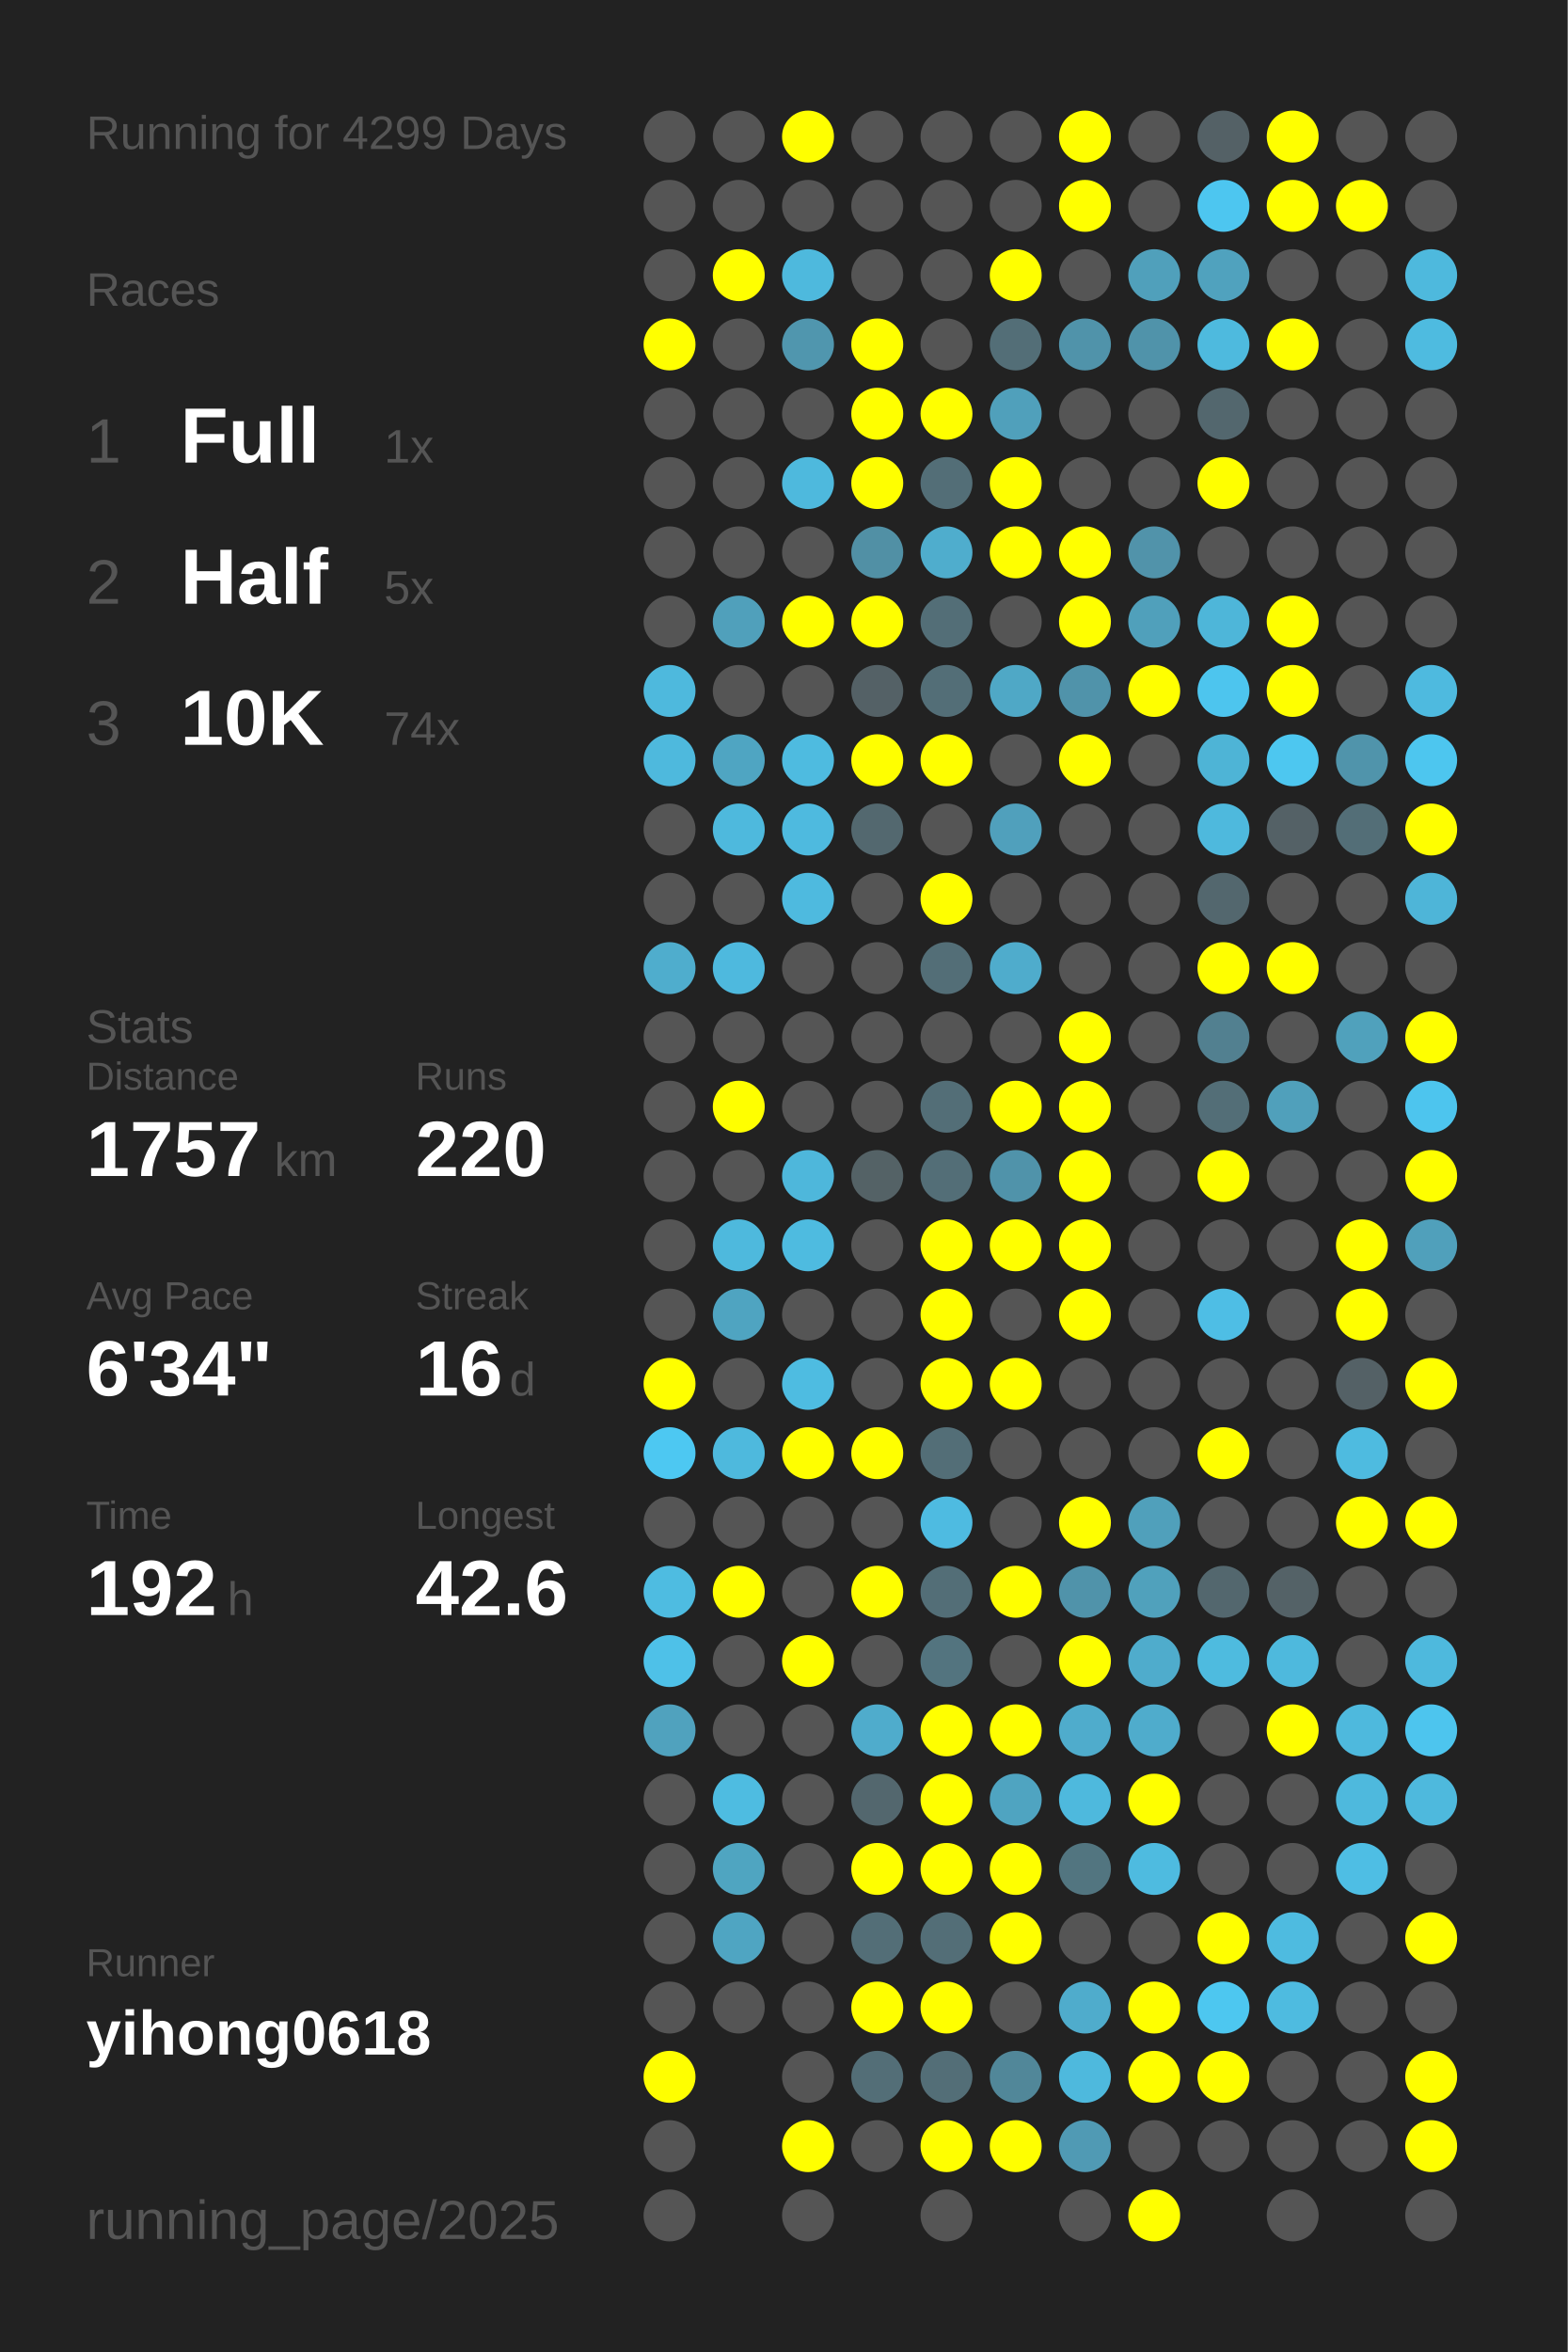
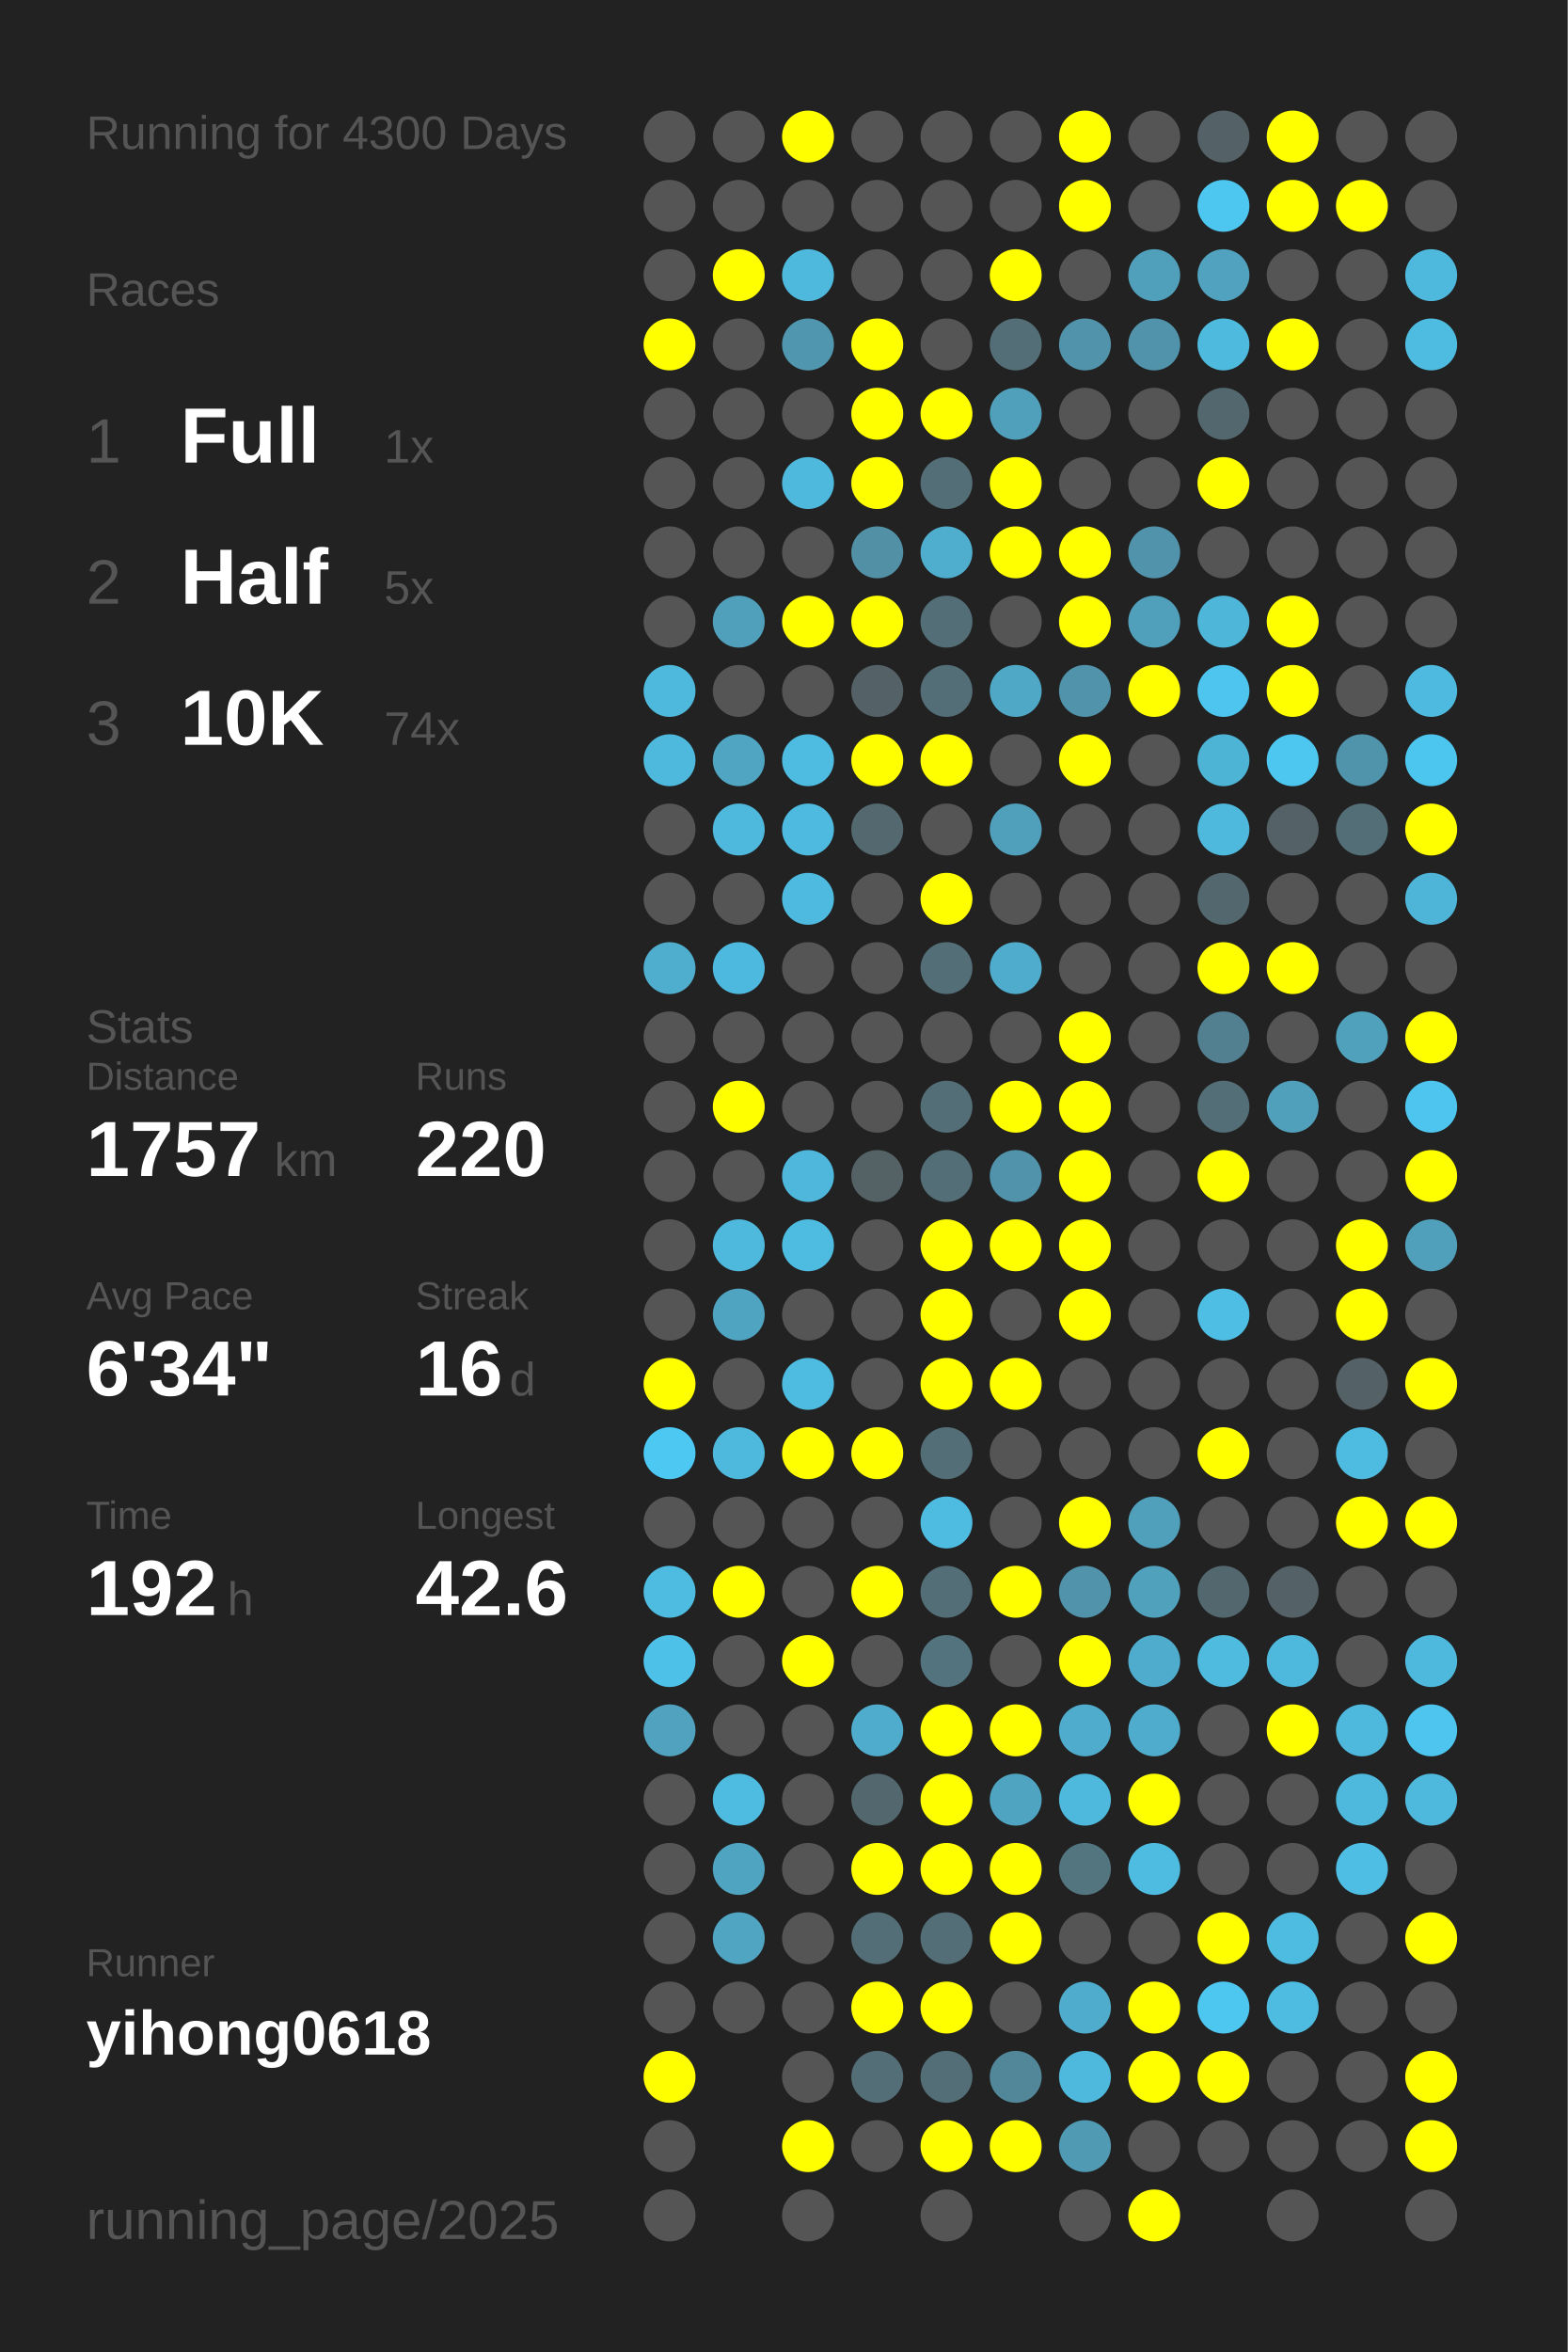
<svg xmlns="http://www.w3.org/2000/svg" baseProfile="full" height="300mm" version="1.1" viewBox="0,0,200,300" width="200mm">
  <defs />
  <rect fill="#222222" height="300" width="200" x="0" y="0" />
-   <text fill="#555555" style="font-size:6px; font-family:Arial;" x="11" y="19">Running for 4299 Days</text>
+   <text fill="#555555" style="font-size:6px; font-family:Arial;" x="11" y="19">Running for 4300 Days</text>
  <text fill="#555555" style="font-size:6px; font-family:Arial;" x="11" y="39">Races</text>
  <text fill="#555555" style="font-size:8px; font-family:Arial;" x="11" y="59">1</text>
  <text fill="#FFFFFF" style="font-size:10px; font-family:Arial; font-weight:bold;" x="23" y="59">Full</text>
  <text fill="#555555" style="font-size:6px; font-family:Arial;" x="49" y="59">1x</text>
  <text fill="#555555" style="font-size:8px; font-family:Arial;" x="11" y="77">2</text>
  <text fill="#FFFFFF" style="font-size:10px; font-family:Arial; font-weight:bold;" x="23" y="77">Half</text>
  <text fill="#555555" style="font-size:6px; font-family:Arial;" x="49" y="77">5x</text>
  <text fill="#555555" style="font-size:8px; font-family:Arial;" x="11" y="95">3</text>
  <text fill="#FFFFFF" style="font-size:10px; font-family:Arial; font-weight:bold;" x="23" y="95">10K</text>
  <text fill="#555555" style="font-size:6px; font-family:Arial;" x="49" y="95">74x</text>
  <text fill="#555555" style="font-size:6px; font-family:Arial;" x="11" y="133">Stats</text>
  <text fill="#555555" style="font-size:5px; font-family:Arial;" x="11" y="139">Distance</text>
  <text fill="#FFFFFF" style="font-size:10px; font-family:Arial; font-weight:bold;" x="11" y="150">1757</text>
  <text fill="#555555" style="font-size:6px; font-family:Arial;" x="35" y="150">km</text>
  <text fill="#555555" style="font-size:5px; font-family:Arial;" x="53" y="139">Runs</text>
  <text fill="#FFFFFF" style="font-size:10px; font-family:Arial; font-weight:bold;" x="53" y="150">220</text>
  <text fill="#555555" style="font-size:5px; font-family:Arial;" x="11" y="167">Avg Pace</text>
  <text fill="#FFFFFF" style="font-size:10px; font-family:Arial; font-weight:bold;" x="11" y="178">6'34"</text>
  <text fill="#555555" style="font-size:5px; font-family:Arial;" x="53" y="167">Streak</text>
  <text fill="#FFFFFF" style="font-size:10px; font-family:Arial; font-weight:bold;" x="53" y="178">16</text>
  <text fill="#555555" style="font-size:6px; font-family:Arial;" x="65" y="178">d</text>
  <text fill="#555555" style="font-size:5px; font-family:Arial;" x="11" y="195">Time</text>
  <text fill="#FFFFFF" style="font-size:10px; font-family:Arial; font-weight:bold;" x="11" y="206">192</text>
  <text fill="#555555" style="font-size:6px; font-family:Arial;" x="29" y="206">h</text>
  <text fill="#555555" style="font-size:5px; font-family:Arial;" x="53" y="195">Longest</text>
  <text fill="#FFFFFF" style="font-size:10px; font-family:Arial; font-weight:bold;" x="53" y="206">42.6</text>
  <text fill="#555555" style="font-size:5px; font-family:Arial;" x="11" y="252.065">Runner</text>
  <text fill="#FFFFFF" style="font-size:8px; font-family:Arial; font-weight:bold;" x="11" y="262.065">yihong0618</text>
  <text fill="#555555" style="font-size:7px; font-family:Arial;" x="11" y="285.581">running_page/2025</text>
  <circle cx="85.417" cy="17.419" fill="#555555" r="3.312" />
  <circle cx="85.417" cy="26.258" fill="#555555" r="3.312" />
  <circle cx="85.417" cy="35.097" fill="#555555" r="3.312" />
  <circle cx="85.417" cy="43.935" fill="#FFFF00" r="3.312" />
  <circle cx="85.417" cy="52.774" fill="#555555" r="3.312" />
  <circle cx="85.417" cy="61.613" fill="#555555" r="3.312" />
  <circle cx="85.417" cy="70.452" fill="#555555" r="3.312" />
  <circle cx="85.417" cy="79.29" fill="#555555" r="3.312" />
  <circle cx="85.417" cy="88.129" fill="#4eb9dd" r="3.312" />
  <circle cx="85.417" cy="96.968" fill="#4eb9dd" r="3.312" />
  <circle cx="85.417" cy="105.806" fill="#555555" r="3.312" />
  <circle cx="85.417" cy="114.645" fill="#555555" r="3.312" />
  <circle cx="85.417" cy="123.484" fill="#4fadcd" r="3.312" />
  <circle cx="85.417" cy="132.323" fill="#555555" r="3.312" />
  <circle cx="85.417" cy="141.161" fill="#555555" r="3.312" />
  <circle cx="85.417" cy="150" fill="#555555" r="3.312" />
  <circle cx="85.417" cy="158.839" fill="#555555" r="3.312" />
  <circle cx="85.417" cy="167.677" fill="#555555" r="3.312" />
  <circle cx="85.417" cy="176.516" fill="#FFFF00" r="3.312" />
  <circle cx="85.417" cy="185.355" fill="#4dc8f2" r="3.312" />
  <circle cx="85.417" cy="194.194" fill="#555555" r="3.312" />
  <circle cx="85.417" cy="203.032" fill="#4ebce1" r="3.312" />
  <circle cx="85.417" cy="211.871" fill="#4ec1e8" r="3.312" />
  <circle cx="85.417" cy="220.71" fill="#50a2be" r="3.312" />
  <circle cx="85.417" cy="229.548" fill="#555555" r="3.312" />
  <circle cx="85.417" cy="238.387" fill="#555555" r="3.312" />
  <circle cx="85.417" cy="247.226" fill="#555555" r="3.312" />
  <circle cx="85.417" cy="256.065" fill="#555555" r="3.312" />
  <circle cx="85.417" cy="264.903" fill="#FFFF00" r="3.312" />
  <circle cx="85.417" cy="273.742" fill="#555555" r="3.312" />
  <circle cx="85.417" cy="282.581" fill="#555555" r="3.312" />
  <circle cx="94.25" cy="17.419" fill="#555555" r="3.312" />
  <circle cx="94.25" cy="26.258" fill="#555555" r="3.312" />
  <circle cx="94.25" cy="35.097" fill="#FFFF00" r="3.312" />
  <circle cx="94.25" cy="43.935" fill="#555555" r="3.312" />
  <circle cx="94.25" cy="52.774" fill="#555555" r="3.312" />
  <circle cx="94.25" cy="61.613" fill="#555555" r="3.312" />
  <circle cx="94.25" cy="70.452" fill="#555555" r="3.312" />
  <circle cx="94.25" cy="79.29" fill="#50a0bb" r="3.312" />
  <circle cx="94.25" cy="88.129" fill="#555555" r="3.312" />
  <circle cx="94.25" cy="96.968" fill="#4fa5c2" r="3.312" />
  <circle cx="94.25" cy="105.806" fill="#4eb9dd" r="3.312" />
  <circle cx="94.25" cy="114.645" fill="#555555" r="3.312" />
  <circle cx="94.25" cy="123.484" fill="#4eb9de" r="3.312" />
  <circle cx="94.25" cy="132.323" fill="#555555" r="3.312" />
  <circle cx="94.25" cy="141.161" fill="#FFFF00" r="3.312" />
  <circle cx="94.25" cy="150" fill="#555555" r="3.312" />
  <circle cx="94.25" cy="158.839" fill="#4eb9dd" r="3.312" />
  <circle cx="94.25" cy="167.677" fill="#4fa4c1" r="3.312" />
  <circle cx="94.25" cy="176.516" fill="#555555" r="3.312" />
  <circle cx="94.25" cy="185.355" fill="#4eb9dd" r="3.312" />
  <circle cx="94.25" cy="194.194" fill="#555555" r="3.312" />
  <circle cx="94.25" cy="203.032" fill="#FFFF00" r="3.312" />
  <circle cx="94.25" cy="211.871" fill="#555555" r="3.312" />
  <circle cx="94.25" cy="220.71" fill="#555555" r="3.312" />
  <circle cx="94.25" cy="229.548" fill="#4ebce1" r="3.312" />
  <circle cx="94.25" cy="238.387" fill="#4fa5c1" r="3.312" />
  <circle cx="94.25" cy="247.226" fill="#4fa5c2" r="3.312" />
  <circle cx="94.25" cy="256.065" fill="#555555" r="3.312" />
  <circle cx="103.083" cy="17.419" fill="#FFFF00" r="3.312" />
  <circle cx="103.083" cy="26.258" fill="#555555" r="3.312" />
  <circle cx="103.083" cy="35.097" fill="#4eb9dd" r="3.312" />
  <circle cx="103.083" cy="43.935" fill="#5096ae" r="3.312" />
  <circle cx="103.083" cy="52.774" fill="#555555" r="3.312" />
  <circle cx="103.083" cy="61.613" fill="#4eb9dd" r="3.312" />
  <circle cx="103.083" cy="70.452" fill="#555555" r="3.312" />
  <circle cx="103.083" cy="79.29" fill="#FFFF00" r="3.312" />
  <circle cx="103.083" cy="88.129" fill="#555555" r="3.312" />
  <circle cx="103.083" cy="96.968" fill="#4ebbe0" r="3.312" />
  <circle cx="103.083" cy="105.806" fill="#4ebadf" r="3.312" />
  <circle cx="103.083" cy="114.645" fill="#4ebadf" r="3.312" />
  <circle cx="103.083" cy="123.484" fill="#555555" r="3.312" />
  <circle cx="103.083" cy="132.323" fill="#555555" r="3.312" />
  <circle cx="103.083" cy="141.161" fill="#555555" r="3.312" />
  <circle cx="103.083" cy="150" fill="#4eb7db" r="3.312" />
  <circle cx="103.083" cy="158.839" fill="#4ebbe0" r="3.312" />
  <circle cx="103.083" cy="167.677" fill="#555555" r="3.312" />
  <circle cx="103.083" cy="176.516" fill="#4ebce1" r="3.312" />
  <circle cx="103.083" cy="185.355" fill="#FFFF00" r="3.312" />
  <circle cx="103.083" cy="194.194" fill="#555555" r="3.312" />
  <circle cx="103.083" cy="203.032" fill="#555555" r="3.312" />
  <circle cx="103.083" cy="211.871" fill="#FFFF00" r="3.312" />
  <circle cx="103.083" cy="220.71" fill="#555555" r="3.312" />
  <circle cx="103.083" cy="229.548" fill="#555555" r="3.312" />
  <circle cx="103.083" cy="238.387" fill="#555555" r="3.312" />
  <circle cx="103.083" cy="247.226" fill="#555555" r="3.312" />
  <circle cx="103.083" cy="256.065" fill="#555555" r="3.312" />
  <circle cx="103.083" cy="264.903" fill="#555555" r="3.312" />
  <circle cx="103.083" cy="273.742" fill="#FFFF00" r="3.312" />
  <circle cx="103.083" cy="282.581" fill="#555555" r="3.312" />
  <circle cx="111.917" cy="17.419" fill="#555555" r="3.312" />
  <circle cx="111.917" cy="26.258" fill="#555555" r="3.312" />
  <circle cx="111.917" cy="35.097" fill="#555555" r="3.312" />
  <circle cx="111.917" cy="43.935" fill="#FFFF00" r="3.312" />
  <circle cx="111.917" cy="52.774" fill="#FFFF00" r="3.312" />
  <circle cx="111.917" cy="61.613" fill="#FFFF00" r="3.312" />
  <circle cx="111.917" cy="70.452" fill="#5190a5" r="3.312" />
  <circle cx="111.917" cy="79.29" fill="#FFFF00" r="3.312" />
  <circle cx="111.917" cy="88.129" fill="#546166" r="3.312" />
  <circle cx="111.917" cy="96.968" fill="#FFFF00" r="3.312" />
  <circle cx="111.917" cy="105.806" fill="#53686f" r="3.312" />
  <circle cx="111.917" cy="114.645" fill="#555555" r="3.312" />
  <circle cx="111.917" cy="123.484" fill="#555555" r="3.312" />
  <circle cx="111.917" cy="132.323" fill="#555555" r="3.312" />
  <circle cx="111.917" cy="141.161" fill="#555555" r="3.312" />
  <circle cx="111.917" cy="150" fill="#546266" r="3.312" />
  <circle cx="111.917" cy="158.839" fill="#555555" r="3.312" />
  <circle cx="111.917" cy="167.677" fill="#555555" r="3.312" />
  <circle cx="111.917" cy="176.516" fill="#555555" r="3.312" />
  <circle cx="111.917" cy="185.355" fill="#FFFF00" r="3.312" />
  <circle cx="111.917" cy="194.194" fill="#555555" r="3.312" />
  <circle cx="111.917" cy="203.032" fill="#FFFF00" r="3.312" />
  <circle cx="111.917" cy="211.871" fill="#555555" r="3.312" />
  <circle cx="111.917" cy="220.71" fill="#4faccc" r="3.312" />
  <circle cx="111.917" cy="229.548" fill="#53676e" r="3.312" />
  <circle cx="111.917" cy="238.387" fill="#FFFF00" r="3.312" />
  <circle cx="111.917" cy="247.226" fill="#536e77" r="3.312" />
  <circle cx="111.917" cy="256.065" fill="#FFFF00" r="3.312" />
  <circle cx="111.917" cy="264.903" fill="#536e77" r="3.312" />
  <circle cx="111.917" cy="273.742" fill="#555555" r="3.312" />
  <circle cx="120.75" cy="17.419" fill="#555555" r="3.312" />
  <circle cx="120.75" cy="26.258" fill="#555555" r="3.312" />
  <circle cx="120.75" cy="35.097" fill="#555555" r="3.312" />
  <circle cx="120.75" cy="43.935" fill="#555555" r="3.312" />
  <circle cx="120.75" cy="52.774" fill="#FFFF00" r="3.312" />
  <circle cx="120.75" cy="61.613" fill="#536e77" r="3.312" />
  <circle cx="120.75" cy="70.452" fill="#4fadcd" r="3.312" />
  <circle cx="120.75" cy="79.29" fill="#536e77" r="3.312" />
  <circle cx="120.75" cy="88.129" fill="#536e77" r="3.312" />
  <circle cx="120.75" cy="96.968" fill="#FFFF00" r="3.312" />
  <circle cx="120.75" cy="105.806" fill="#555555" r="3.312" />
  <circle cx="120.75" cy="114.645" fill="#FFFF00" r="3.312" />
  <circle cx="120.75" cy="123.484" fill="#536e77" r="3.312" />
  <circle cx="120.75" cy="132.323" fill="#555555" r="3.312" />
  <circle cx="120.75" cy="141.161" fill="#536e77" r="3.312" />
  <circle cx="120.75" cy="150" fill="#536e77" r="3.312" />
  <circle cx="120.75" cy="158.839" fill="#FFFF00" r="3.312" />
  <circle cx="120.75" cy="167.677" fill="#FFFF00" r="3.312" />
  <circle cx="120.75" cy="176.516" fill="#FFFF00" r="3.312" />
  <circle cx="120.75" cy="185.355" fill="#536e77" r="3.312" />
  <circle cx="120.75" cy="194.194" fill="#4ebbe1" r="3.312" />
  <circle cx="120.75" cy="203.032" fill="#536e77" r="3.312" />
  <circle cx="120.75" cy="211.871" fill="#53747f" r="3.312" />
  <circle cx="120.75" cy="220.71" fill="#FFFF00" r="3.312" />
  <circle cx="120.75" cy="229.548" fill="#FFFF00" r="3.312" />
  <circle cx="120.75" cy="238.387" fill="#FFFF00" r="3.312" />
  <circle cx="120.75" cy="247.226" fill="#536e77" r="3.312" />
  <circle cx="120.75" cy="256.065" fill="#FFFF00" r="3.312" />
  <circle cx="120.75" cy="264.903" fill="#536e77" r="3.312" />
  <circle cx="120.75" cy="273.742" fill="#FFFF00" r="3.312" />
  <circle cx="120.75" cy="282.581" fill="#555555" r="3.312" />
  <circle cx="129.583" cy="17.419" fill="#555555" r="3.312" />
  <circle cx="129.583" cy="26.258" fill="#555555" r="3.312" />
  <circle cx="129.583" cy="35.097" fill="#FFFF00" r="3.312" />
  <circle cx="129.583" cy="43.935" fill="#536e77" r="3.312" />
  <circle cx="129.583" cy="52.774" fill="#50a0bb" r="3.312" />
  <circle cx="129.583" cy="61.613" fill="#FFFF00" r="3.312" />
  <circle cx="129.583" cy="70.452" fill="#FFFF00" r="3.312" />
  <circle cx="129.583" cy="79.29" fill="#555555" r="3.312" />
  <circle cx="129.583" cy="88.129" fill="#4fa8c6" r="3.312" />
  <circle cx="129.583" cy="96.968" fill="#555555" r="3.312" />
  <circle cx="129.583" cy="105.806" fill="#50a0bc" r="3.312" />
  <circle cx="129.583" cy="114.645" fill="#555555" r="3.312" />
  <circle cx="129.583" cy="123.484" fill="#4faccc" r="3.312" />
  <circle cx="129.583" cy="132.323" fill="#555555" r="3.312" />
  <circle cx="129.583" cy="141.161" fill="#FFFF00" r="3.312" />
  <circle cx="129.583" cy="150" fill="#5093aa" r="3.312" />
  <circle cx="129.583" cy="158.839" fill="#FFFF00" r="3.312" />
  <circle cx="129.583" cy="167.677" fill="#555555" r="3.312" />
  <circle cx="129.583" cy="176.516" fill="#FFFF00" r="3.312" />
  <circle cx="129.583" cy="185.355" fill="#555555" r="3.312" />
  <circle cx="129.583" cy="194.194" fill="#555555" r="3.312" />
  <circle cx="129.583" cy="203.032" fill="#FFFF00" r="3.312" />
  <circle cx="129.583" cy="211.871" fill="#555555" r="3.312" />
  <circle cx="129.583" cy="220.71" fill="#FFFF00" r="3.312" />
  <circle cx="129.583" cy="229.548" fill="#4fa4c1" r="3.312" />
  <circle cx="129.583" cy="238.387" fill="#FFFF00" r="3.312" />
  <circle cx="129.583" cy="247.226" fill="#FFFF00" r="3.312" />
  <circle cx="129.583" cy="256.065" fill="#555555" r="3.312" />
  <circle cx="129.583" cy="264.903" fill="#518799" r="3.312" />
  <circle cx="129.583" cy="273.742" fill="#FFFF00" r="3.312" />
  <circle cx="138.417" cy="17.419" fill="#FFFF00" r="3.312" />
  <circle cx="138.417" cy="26.258" fill="#FFFF00" r="3.312" />
  <circle cx="138.417" cy="35.097" fill="#555555" r="3.312" />
  <circle cx="138.417" cy="43.935" fill="#5093aa" r="3.312" />
  <circle cx="138.417" cy="52.774" fill="#555555" r="3.312" />
  <circle cx="138.417" cy="61.613" fill="#555555" r="3.312" />
  <circle cx="138.417" cy="70.452" fill="#FFFF00" r="3.312" />
  <circle cx="138.417" cy="79.29" fill="#FFFF00" r="3.312" />
  <circle cx="138.417" cy="88.129" fill="#5093aa" r="3.312" />
  <circle cx="138.417" cy="96.968" fill="#FFFF00" r="3.312" />
  <circle cx="138.417" cy="105.806" fill="#555555" r="3.312" />
  <circle cx="138.417" cy="114.645" fill="#555555" r="3.312" />
  <circle cx="138.417" cy="123.484" fill="#555555" r="3.312" />
  <circle cx="138.417" cy="132.323" fill="#FFFF00" r="3.312" />
  <circle cx="138.417" cy="141.161" fill="#FFFF00" r="3.312" />
  <circle cx="138.417" cy="150" fill="#FFFF00" r="3.312" />
  <circle cx="138.417" cy="158.839" fill="#FFFF00" r="3.312" />
  <circle cx="138.417" cy="167.677" fill="#FFFF00" r="3.312" />
  <circle cx="138.417" cy="176.516" fill="#555555" r="3.312" />
  <circle cx="138.417" cy="185.355" fill="#555555" r="3.312" />
  <circle cx="138.417" cy="194.194" fill="#FFFF00" r="3.312" />
  <circle cx="138.417" cy="203.032" fill="#5093aa" r="3.312" />
  <circle cx="138.417" cy="211.871" fill="#FFFF00" r="3.312" />
  <circle cx="138.417" cy="220.71" fill="#4faccc" r="3.312" />
  <circle cx="138.417" cy="229.548" fill="#4eb9dd" r="3.312" />
  <circle cx="138.417" cy="238.387" fill="#527580" r="3.312" />
  <circle cx="138.417" cy="247.226" fill="#555555" r="3.312" />
  <circle cx="138.417" cy="256.065" fill="#4faccc" r="3.312" />
  <circle cx="138.417" cy="264.903" fill="#4eb9dd" r="3.312" />
  <circle cx="138.417" cy="273.742" fill="#509ab4" r="3.312" />
  <circle cx="138.417" cy="282.581" fill="#555555" r="3.312" />
  <circle cx="147.25" cy="17.419" fill="#555555" r="3.312" />
  <circle cx="147.25" cy="26.258" fill="#555555" r="3.312" />
  <circle cx="147.25" cy="35.097" fill="#50a0bb" r="3.312" />
  <circle cx="147.25" cy="43.935" fill="#5093aa" r="3.312" />
  <circle cx="147.25" cy="52.774" fill="#555555" r="3.312" />
  <circle cx="147.25" cy="61.613" fill="#555555" r="3.312" />
  <circle cx="147.25" cy="70.452" fill="#5193aa" r="3.312" />
  <circle cx="147.25" cy="79.29" fill="#50a0bb" r="3.312" />
  <circle cx="147.25" cy="88.129" fill="#FFFF00" r="3.312" />
  <circle cx="147.25" cy="96.968" fill="#555555" r="3.312" />
  <circle cx="147.25" cy="105.806" fill="#555555" r="3.312" />
  <circle cx="147.25" cy="114.645" fill="#555555" r="3.312" />
  <circle cx="147.25" cy="123.484" fill="#555555" r="3.312" />
  <circle cx="147.25" cy="132.323" fill="#555555" r="3.312" />
  <circle cx="147.25" cy="141.161" fill="#555555" r="3.312" />
  <circle cx="147.25" cy="150" fill="#555555" r="3.312" />
  <circle cx="147.25" cy="158.839" fill="#555555" r="3.312" />
  <circle cx="147.25" cy="167.677" fill="#555555" r="3.312" />
  <circle cx="147.25" cy="176.516" fill="#555555" r="3.312" />
  <circle cx="147.25" cy="185.355" fill="#555555" r="3.312" />
  <circle cx="147.25" cy="194.194" fill="#50a0bb" r="3.312" />
  <circle cx="147.25" cy="203.032" fill="#50a1bc" r="3.312" />
  <circle cx="147.25" cy="211.871" fill="#4faccc" r="3.312" />
  <circle cx="147.25" cy="220.71" fill="#4faccc" r="3.312" />
  <circle cx="147.25" cy="229.548" fill="#FFFF00" r="3.312" />
  <circle cx="147.25" cy="238.387" fill="#4ebbe0" r="3.312" />
  <circle cx="147.25" cy="247.226" fill="#555555" r="3.312" />
  <circle cx="147.25" cy="256.065" fill="#FFFF00" r="3.312" />
  <circle cx="147.25" cy="264.903" fill="#FFFF00" r="3.312" />
  <circle cx="147.25" cy="273.742" fill="#555555" r="3.312" />
  <circle cx="147.25" cy="282.581" fill="#FFFF00" r="3.312" />
  <circle cx="156.083" cy="17.419" fill="#546166" r="3.312" />
  <circle cx="156.083" cy="26.258" fill="#4dc6f0" r="3.312" />
  <circle cx="156.083" cy="35.097" fill="#50a2be" r="3.312" />
  <circle cx="156.083" cy="43.935" fill="#4ebade" r="3.312" />
  <circle cx="156.083" cy="52.774" fill="#53676e" r="3.312" />
  <circle cx="156.083" cy="61.613" fill="#FFFF00" r="3.312" />
  <circle cx="156.083" cy="70.452" fill="#555555" r="3.312" />
  <circle cx="156.083" cy="79.29" fill="#4eb6d9" r="3.312" />
  <circle cx="156.083" cy="88.129" fill="#4dc5ee" r="3.312" />
  <circle cx="156.083" cy="96.968" fill="#4eb4d6" r="3.312" />
  <circle cx="156.083" cy="105.806" fill="#4eb9dd" r="3.312" />
  <circle cx="156.083" cy="114.645" fill="#53676e" r="3.312" />
  <circle cx="156.083" cy="123.484" fill="#FFFF00" r="3.312" />
  <circle cx="156.083" cy="132.323" fill="#528090" r="3.312" />
  <circle cx="156.083" cy="141.161" fill="#536e77" r="3.312" />
  <circle cx="156.083" cy="150" fill="#FFFF00" r="3.312" />
  <circle cx="156.083" cy="158.839" fill="#555555" r="3.312" />
  <circle cx="156.083" cy="167.677" fill="#4ebee5" r="3.312" />
  <circle cx="156.083" cy="176.516" fill="#555555" r="3.312" />
  <circle cx="156.083" cy="185.355" fill="#FFFF00" r="3.312" />
  <circle cx="156.083" cy="194.194" fill="#555555" r="3.312" />
  <circle cx="156.083" cy="203.032" fill="#53676e" r="3.312" />
  <circle cx="156.083" cy="211.871" fill="#4ebbdf" r="3.312" />
  <circle cx="156.083" cy="220.71" fill="#555555" r="3.312" />
  <circle cx="156.083" cy="229.548" fill="#555555" r="3.312" />
  <circle cx="156.083" cy="238.387" fill="#555555" r="3.312" />
  <circle cx="156.083" cy="247.226" fill="#FFFF00" r="3.312" />
  <circle cx="156.083" cy="256.065" fill="#4dc7f0" r="3.312" />
  <circle cx="156.083" cy="264.903" fill="#FFFF00" r="3.312" />
  <circle cx="156.083" cy="273.742" fill="#555555" r="3.312" />
  <circle cx="164.917" cy="17.419" fill="#FFFF00" r="3.312" />
  <circle cx="164.917" cy="26.258" fill="#FFFF00" r="3.312" />
  <circle cx="164.917" cy="35.097" fill="#555555" r="3.312" />
  <circle cx="164.917" cy="43.935" fill="#FFFF00" r="3.312" />
  <circle cx="164.917" cy="52.774" fill="#555555" r="3.312" />
  <circle cx="164.917" cy="61.613" fill="#555555" r="3.312" />
  <circle cx="164.917" cy="70.452" fill="#555555" r="3.312" />
  <circle cx="164.917" cy="79.29" fill="#FFFF00" r="3.312" />
  <circle cx="164.917" cy="88.129" fill="#FFFF00" r="3.312" />
  <circle cx="164.917" cy="96.968" fill="#4dc7f0" r="3.312" />
  <circle cx="164.917" cy="105.806" fill="#546166" r="3.312" />
  <circle cx="164.917" cy="114.645" fill="#555555" r="3.312" />
  <circle cx="164.917" cy="123.484" fill="#FFFF00" r="3.312" />
  <circle cx="164.917" cy="132.323" fill="#555555" r="3.312" />
  <circle cx="164.917" cy="141.161" fill="#50a0bb" r="3.312" />
  <circle cx="164.917" cy="150" fill="#555555" r="3.312" />
  <circle cx="164.917" cy="158.839" fill="#555555" r="3.312" />
  <circle cx="164.917" cy="167.677" fill="#555555" r="3.312" />
  <circle cx="164.917" cy="176.516" fill="#555555" r="3.312" />
  <circle cx="164.917" cy="185.355" fill="#555555" r="3.312" />
  <circle cx="164.917" cy="194.194" fill="#555555" r="3.312" />
  <circle cx="164.917" cy="203.032" fill="#546267" r="3.312" />
  <circle cx="164.917" cy="211.871" fill="#4eb9dd" r="3.312" />
  <circle cx="164.917" cy="220.71" fill="#FFFF00" r="3.312" />
  <circle cx="164.917" cy="229.548" fill="#555555" r="3.312" />
  <circle cx="164.917" cy="238.387" fill="#555555" r="3.312" />
  <circle cx="164.917" cy="247.226" fill="#4ebbe0" r="3.312" />
  <circle cx="164.917" cy="256.065" fill="#4ebbe0" r="3.312" />
  <circle cx="164.917" cy="264.903" fill="#555555" r="3.312" />
  <circle cx="164.917" cy="273.742" fill="#555555" r="3.312" />
  <circle cx="164.917" cy="282.581" fill="#555555" r="3.312" />
  <circle cx="173.75" cy="17.419" fill="#555555" r="3.312" />
  <circle cx="173.75" cy="26.258" fill="#FFFF00" r="3.312" />
  <circle cx="173.75" cy="35.097" fill="#555555" r="3.312" />
  <circle cx="173.75" cy="43.935" fill="#555555" r="3.312" />
  <circle cx="173.75" cy="52.774" fill="#555555" r="3.312" />
  <circle cx="173.75" cy="61.613" fill="#555555" r="3.312" />
  <circle cx="173.75" cy="70.452" fill="#555555" r="3.312" />
  <circle cx="173.75" cy="79.29" fill="#555555" r="3.312" />
  <circle cx="173.75" cy="88.129" fill="#555555" r="3.312" />
  <circle cx="173.75" cy="96.968" fill="#5094ab" r="3.312" />
  <circle cx="173.75" cy="105.806" fill="#536e77" r="3.312" />
  <circle cx="173.75" cy="114.645" fill="#555555" r="3.312" />
  <circle cx="173.75" cy="123.484" fill="#555555" r="3.312" />
  <circle cx="173.75" cy="132.323" fill="#50a1bc" r="3.312" />
  <circle cx="173.75" cy="141.161" fill="#555555" r="3.312" />
  <circle cx="173.75" cy="150" fill="#555555" r="3.312" />
  <circle cx="173.75" cy="158.839" fill="#FFFF00" r="3.312" />
  <circle cx="173.75" cy="167.677" fill="#FFFF00" r="3.312" />
  <circle cx="173.75" cy="176.516" fill="#546166" r="3.312" />
  <circle cx="173.75" cy="185.355" fill="#4ebbe0" r="3.312" />
  <circle cx="173.75" cy="194.194" fill="#FFFF00" r="3.312" />
  <circle cx="173.75" cy="203.032" fill="#555555" r="3.312" />
  <circle cx="173.75" cy="211.871" fill="#555555" r="3.312" />
  <circle cx="173.75" cy="220.71" fill="#4eb9dd" r="3.312" />
  <circle cx="173.75" cy="229.548" fill="#4eb9dd" r="3.312" />
  <circle cx="173.75" cy="238.387" fill="#4ebee4" r="3.312" />
  <circle cx="173.75" cy="247.226" fill="#555555" r="3.312" />
  <circle cx="173.75" cy="256.065" fill="#555555" r="3.312" />
  <circle cx="173.75" cy="264.903" fill="#555555" r="3.312" />
  <circle cx="173.75" cy="273.742" fill="#555555" r="3.312" />
  <circle cx="182.583" cy="17.419" fill="#555555" r="3.312" />
  <circle cx="182.583" cy="26.258" fill="#555555" r="3.312" />
  <circle cx="182.583" cy="35.097" fill="#4eb9dd" r="3.312" />
  <circle cx="182.583" cy="43.935" fill="#4ebbe0" r="3.312" />
  <circle cx="182.583" cy="52.774" fill="#555555" r="3.312" />
  <circle cx="182.583" cy="61.613" fill="#555555" r="3.312" />
  <circle cx="182.583" cy="70.452" fill="#555555" r="3.312" />
  <circle cx="182.583" cy="79.29" fill="#555555" r="3.312" />
  <circle cx="182.583" cy="88.129" fill="#4ebadf" r="3.312" />
  <circle cx="182.583" cy="96.968" fill="#4dc6ef" r="3.312" />
  <circle cx="182.583" cy="105.806" fill="#FFFF00" r="3.312" />
  <circle cx="182.583" cy="114.645" fill="#4eb5d8" r="3.312" />
  <circle cx="182.583" cy="123.484" fill="#555555" r="3.312" />
  <circle cx="182.583" cy="132.323" fill="#FFFF00" r="3.312" />
  <circle cx="182.583" cy="141.161" fill="#4dc5ee" r="3.312" />
  <circle cx="182.583" cy="150" fill="#FFFF00" r="3.312" />
  <circle cx="182.583" cy="158.839" fill="#50a0bb" r="3.312" />
  <circle cx="182.583" cy="167.677" fill="#555555" r="3.312" />
  <circle cx="182.583" cy="176.516" fill="#FFFF00" r="3.312" />
  <circle cx="182.583" cy="185.355" fill="#555555" r="3.312" />
  <circle cx="182.583" cy="194.194" fill="#FFFF00" r="3.312" />
  <circle cx="182.583" cy="203.032" fill="#555555" r="3.312" />
  <circle cx="182.583" cy="211.871" fill="#4eb9dd" r="3.312" />
  <circle cx="182.583" cy="220.71" fill="#4dc5ee" r="3.312" />
  <circle cx="182.583" cy="229.548" fill="#4eb9dd" r="3.312" />
  <circle cx="182.583" cy="238.387" fill="#555555" r="3.312" />
  <circle cx="182.583" cy="247.226" fill="#FFFF00" r="3.312" />
  <circle cx="182.583" cy="256.065" fill="#555555" r="3.312" />
  <circle cx="182.583" cy="264.903" fill="#FFFF00" r="3.312" />
  <circle cx="182.583" cy="273.742" fill="#FFFF00" r="3.312" />
  <circle cx="182.583" cy="282.581" fill="#555555" r="3.312" />
</svg>
